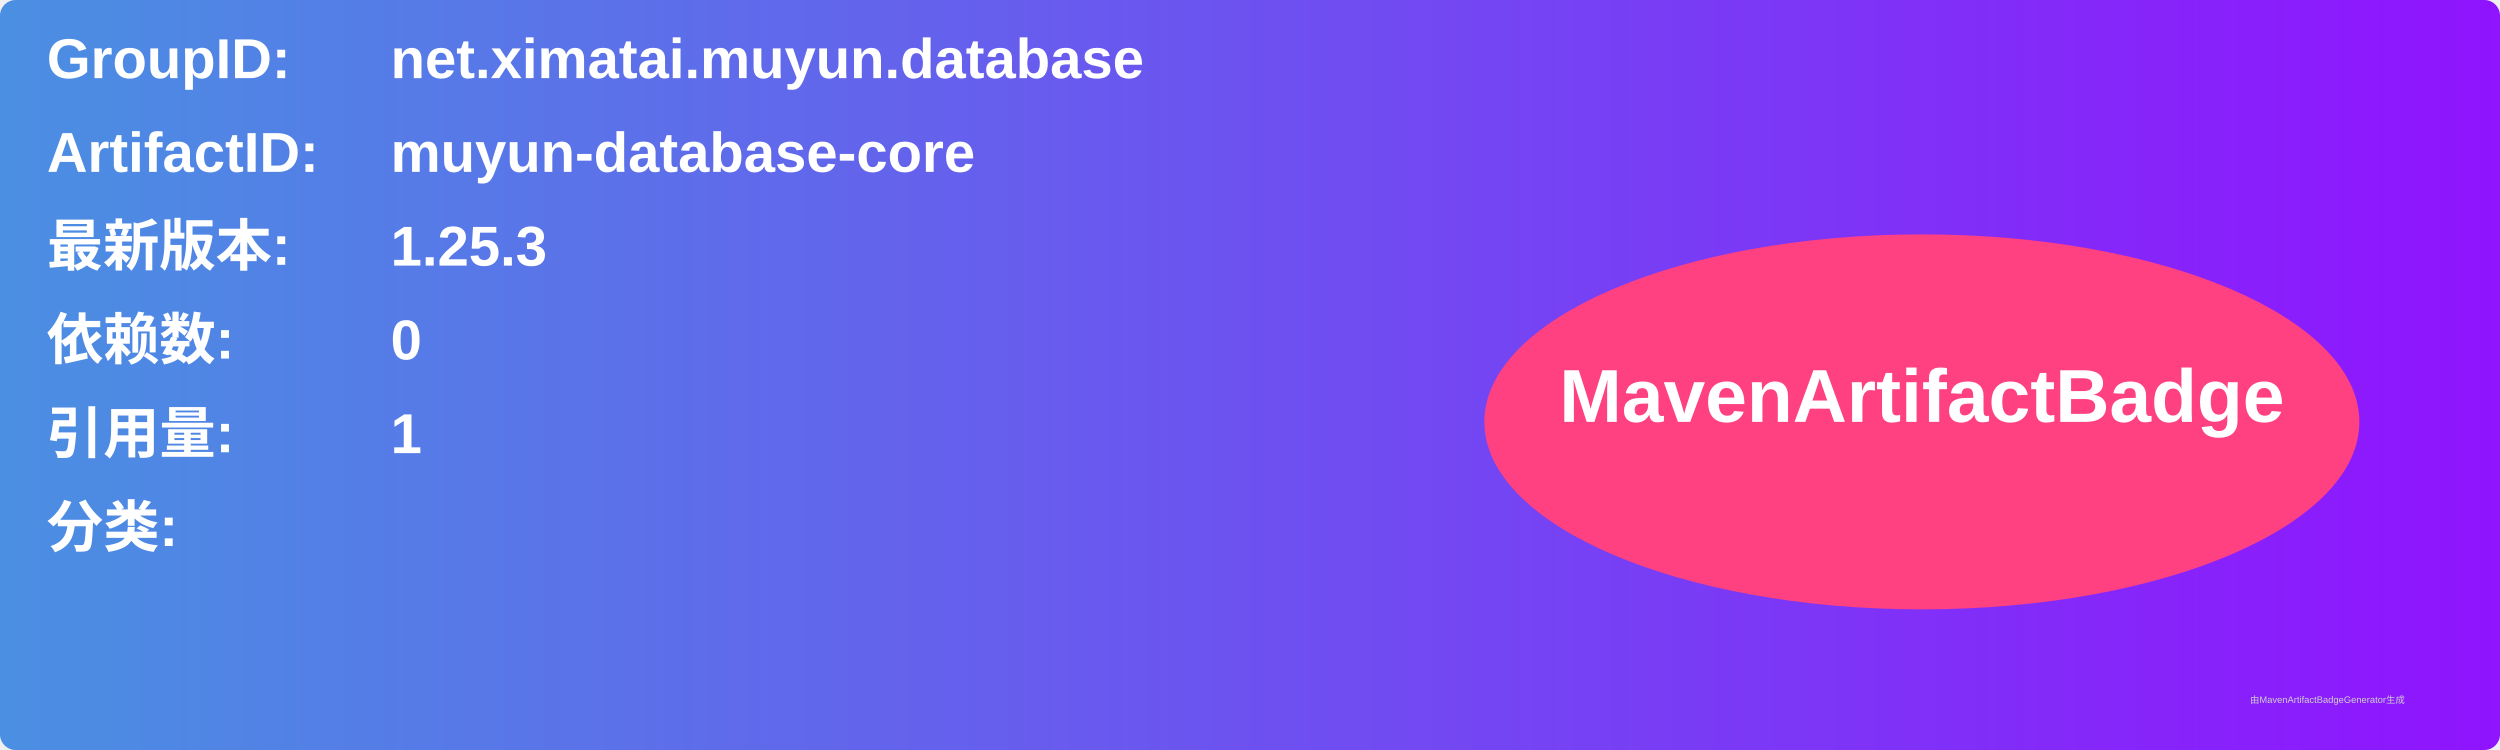
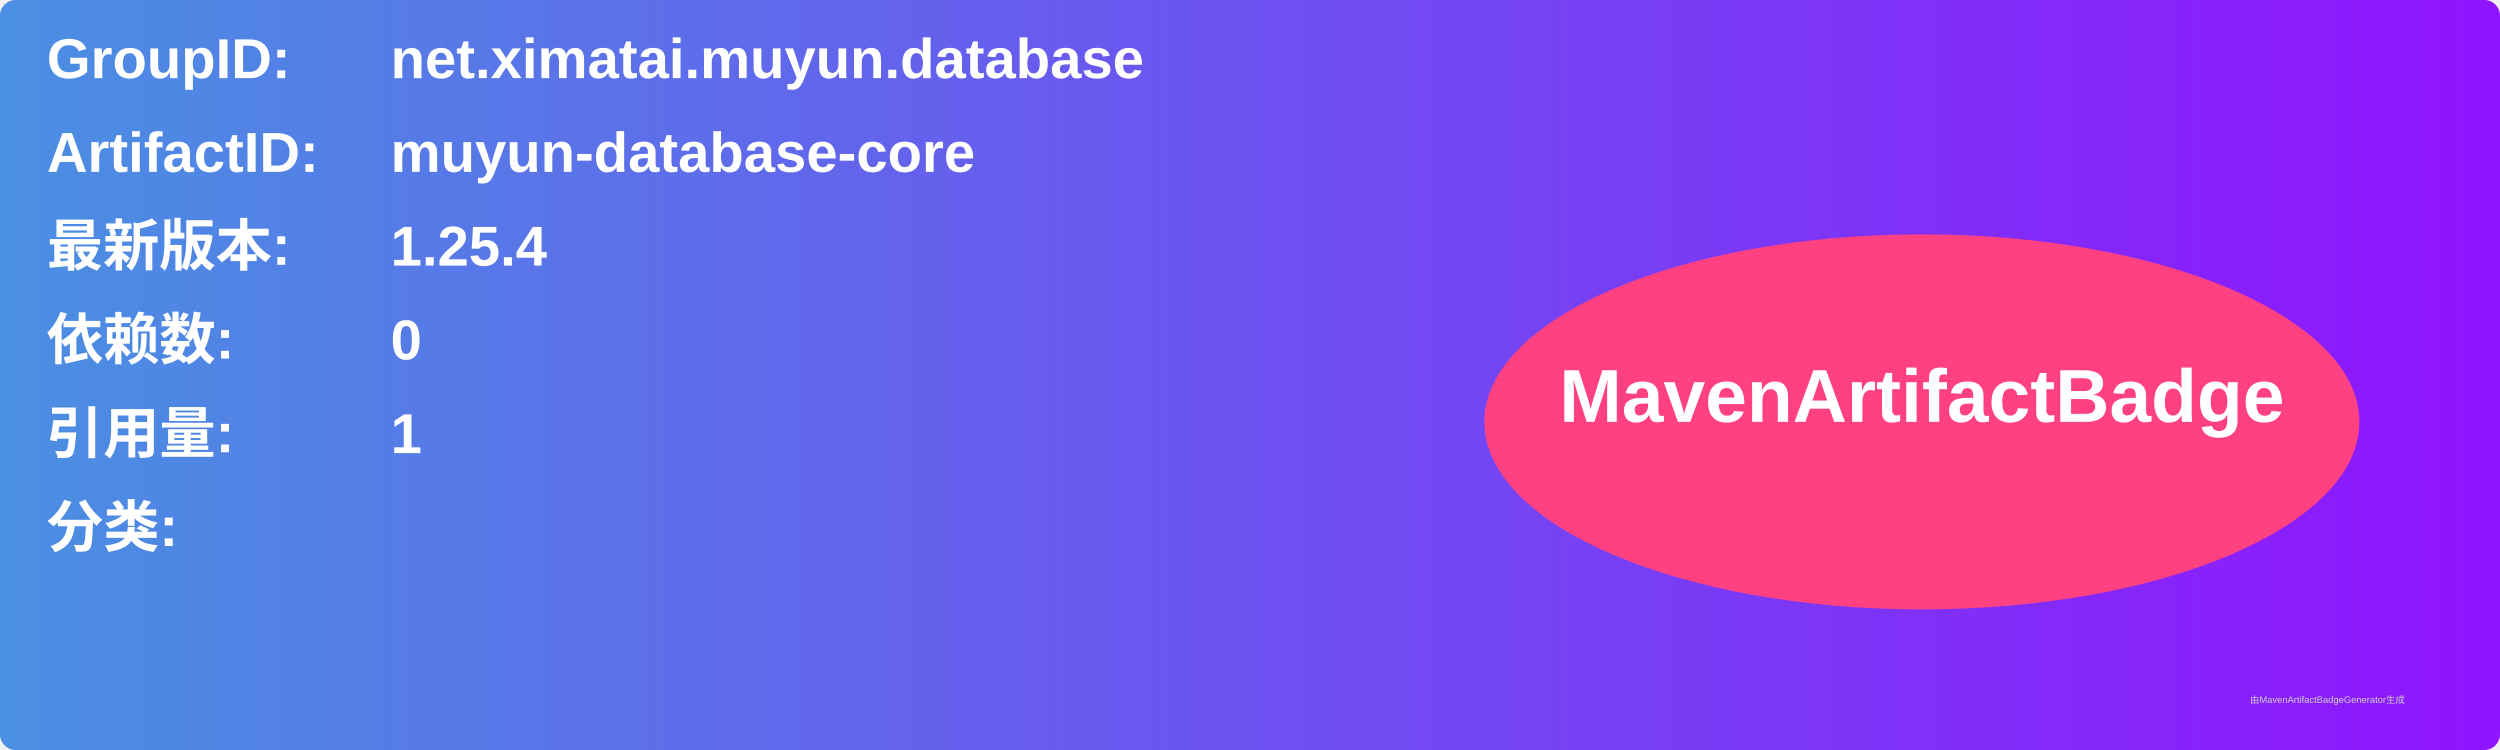
<svg xmlns="http://www.w3.org/2000/svg" width="800" height="240" viewBox="0 0 800 240">
  <linearGradient id="grad" x1="0%" y1="0%" x2="100%" y2="0%">
    <stop offset="0%" stop-color="#4a90e2" />
    <stop offset="100%" stop-color="#9013fe" />
  </linearGradient>
  <rect width="100%" height="100%" rx="5" ry="5" fill="url(#grad)" />
  <g transform="translate(15, 15)">
    <text x="0" y="10" font-family="Arial" font-size="18" fill="white" font-weight="bold" width="260">GroupID:</text>
    <text x="110" y="10" font-family="Arial" font-size="18" fill="white" font-weight="bold" width="460">net.ximatai.muyun.database</text>
    <text x="0" y="40" font-family="Arial" font-size="18" fill="white" font-weight="bold" width="260">ArtifactID:</text>
    <text x="110" y="40" font-family="Arial" font-size="18" fill="white" font-weight="bold" width="460">muyun-database-core</text>
    <text x="0" y="70" font-family="Arial" font-size="18" fill="white" font-weight="bold">最新版本:</text>
    <text x="110" y="70" font-family="Arial" font-size="18" fill="white" font-weight="bold">
-       <tspan font-weight="bold">1.25.3</tspan>
+       <tspan font-weight="bold">1.25.4</tspan>
    </text>
    <text x="0" y="100" font-family="Arial" font-size="18" fill="white" font-weight="bold">依赖数: </text>
    <text x="110" y="100" font-family="Arial" font-size="18" fill="white">
      <tspan font-weight="bold">0</tspan>
    </text>
    <text x="0" y="130" font-family="Arial" font-size="18" fill="white" font-weight="bold">引用量: </text>
    <text x="110" y="130" font-family="Arial" font-size="18" fill="white">
      <tspan font-weight="bold">1</tspan>
    </text>
    <text x="0" y="160" font-family="Arial" font-size="18" fill="white" font-weight="bold">分类:</text>
    <text x="10" y="190" font-family="Arial" font-size="10" fill="white">
      <tspan font-weight="bold" />
    </text>
    <ellipse cx="600" cy="120" rx="140" ry="60" fill="#ff4081" />
    <text x="600" y="120" text-anchor="middle" font-family="Arial" font-size="24" fill="white" font-weight="bold">MavenArtifactBadge</text>
  </g>
  <text x="720" y="225" font-family="Arial" font-size="3" fill="#d0d0d0">由MavenArtifactBadgeGenerator生成</text>
</svg>
